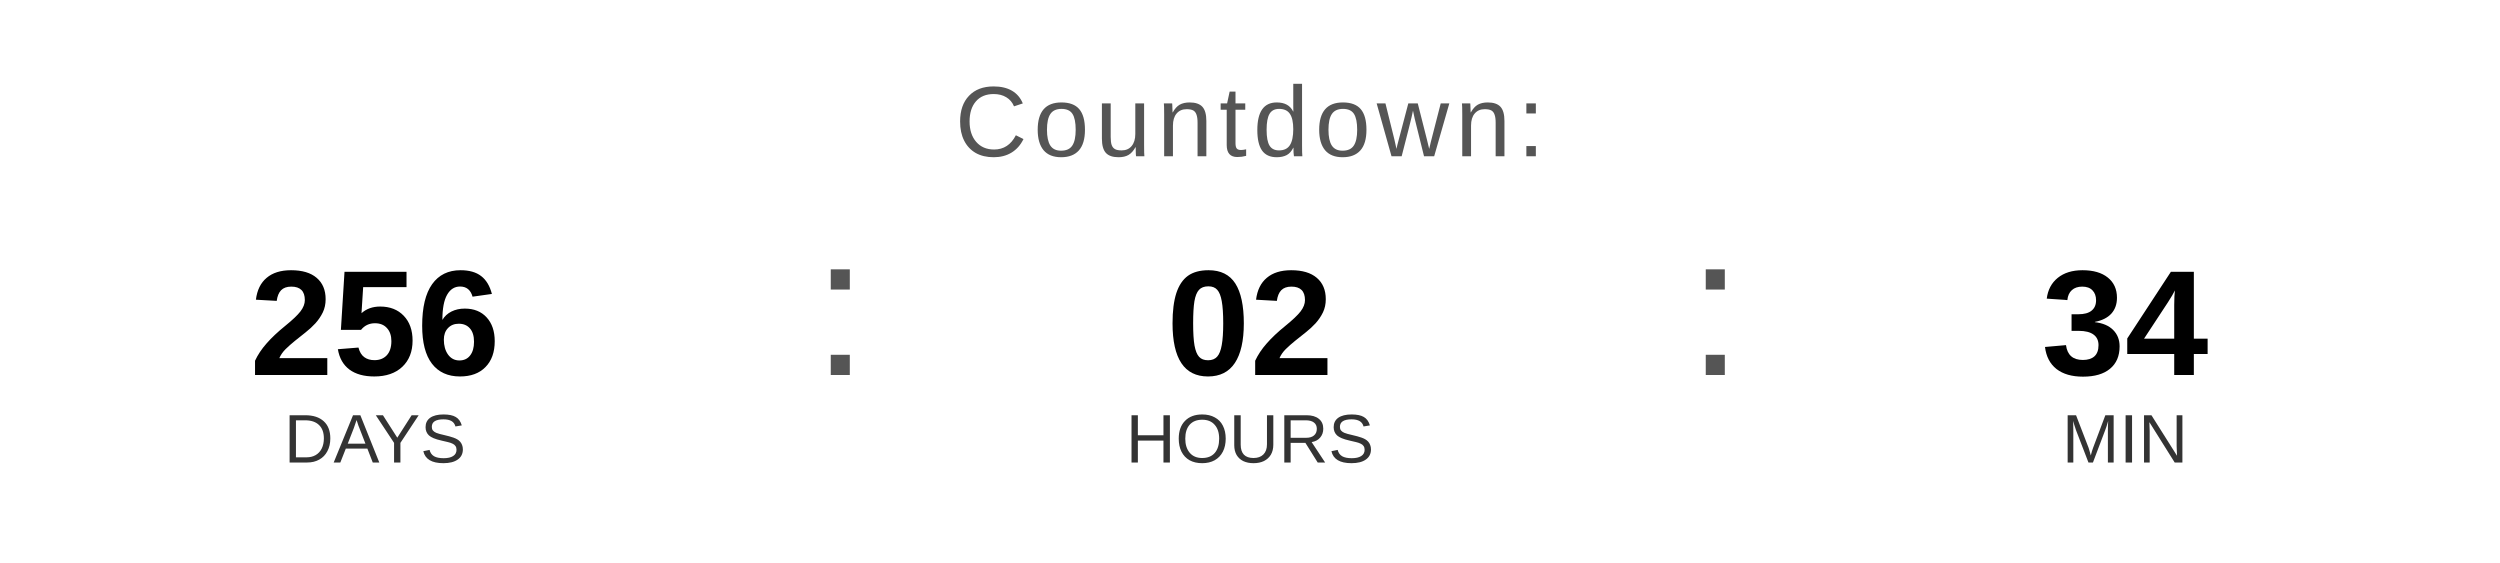
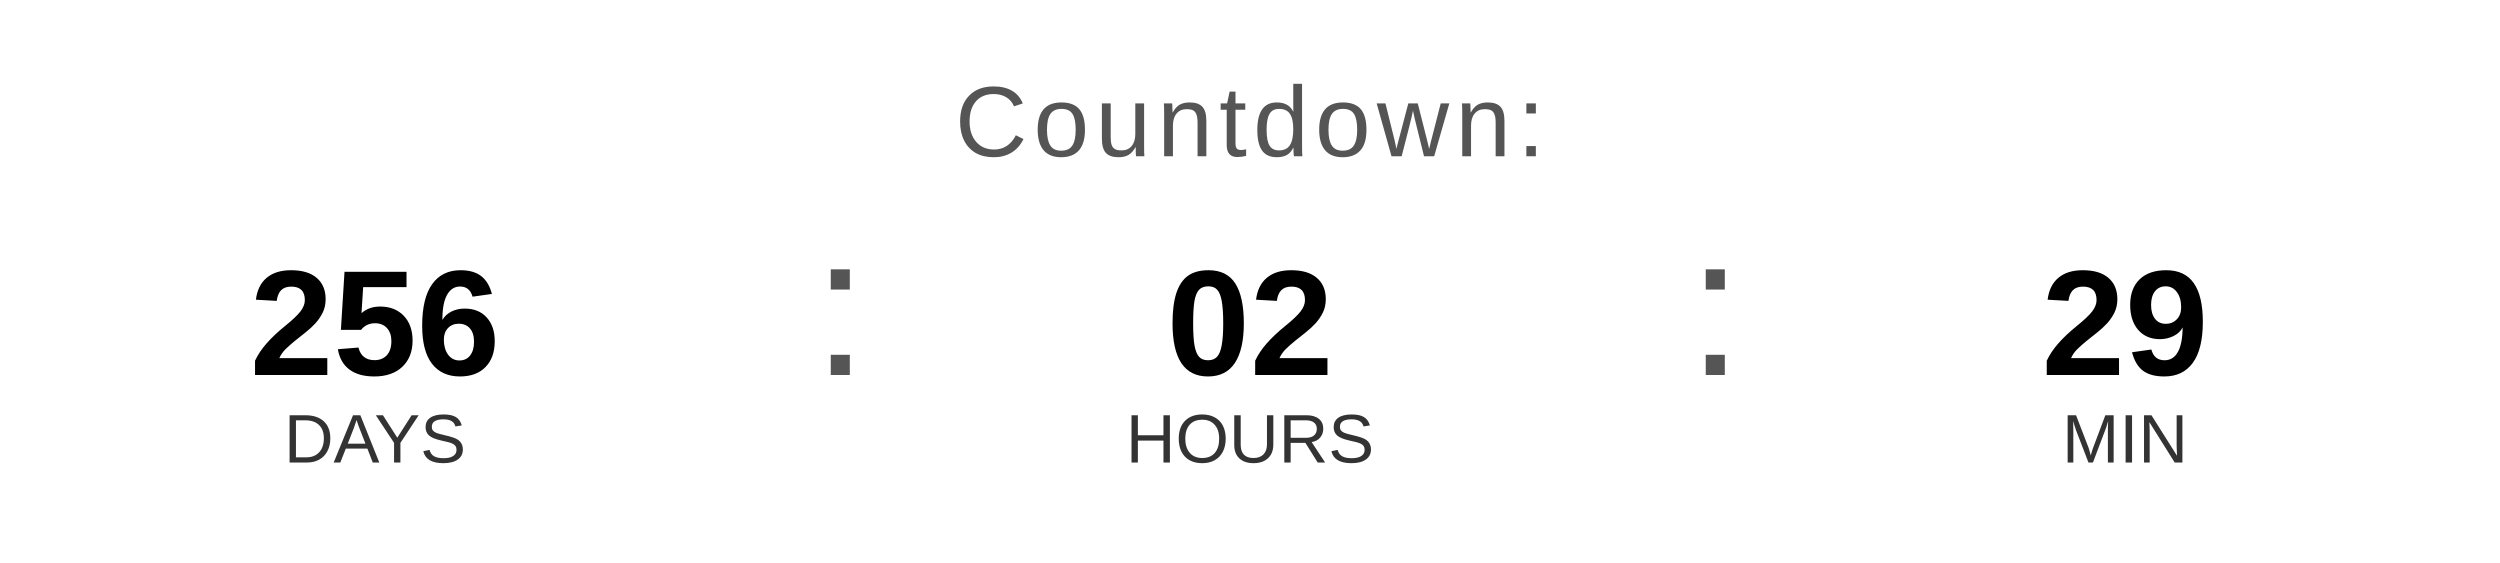
<svg xmlns="http://www.w3.org/2000/svg" width="400" height="90" viewBox="0 0 400 90">
  <text x="200" y="25" font-family="Arial, Helvetica, sans-serif" font-size="16" fill="#555555" text-anchor="middle" letter-spacing="1">
    Countdown:
  </text>
  <text x="60" y="60" font-family="Arial, Helvetica, sans-serif" font-size="24" font-weight="bold" fill="#000000" text-anchor="middle">256</text>
  <text x="60" y="74" font-family="Arial, Helvetica, sans-serif" font-size="11" fill="#333333" text-anchor="middle">DAYS</text>
  <text x="130" y="60" font-family="Arial, sans-serif" font-size="32" fill="#555555">:</text>
  <text x="200" y="60" font-family="Arial, Helvetica, sans-serif" font-size="24" font-weight="bold" fill="#000000" text-anchor="middle">02</text>
  <text x="200" y="74" font-family="Arial, Helvetica, sans-serif" font-size="11" fill="#333333" text-anchor="middle">HOURS</text>
  <text x="270" y="60" font-family="Arial, sans-serif" font-size="32" fill="#555555">:</text>
-   <text x="340" y="60" font-family="Arial, Helvetica, sans-serif" font-size="24" font-weight="bold" fill="#000000" text-anchor="middle">34</text>
+   <text x="340" y="60" font-family="Arial, Helvetica, sans-serif" font-size="24" font-weight="bold" fill="#000000" text-anchor="middle">29</text>
  <text x="340" y="74" font-family="Arial, Helvetica, sans-serif" font-size="11" fill="#333333" text-anchor="middle">MIN</text>
</svg>
